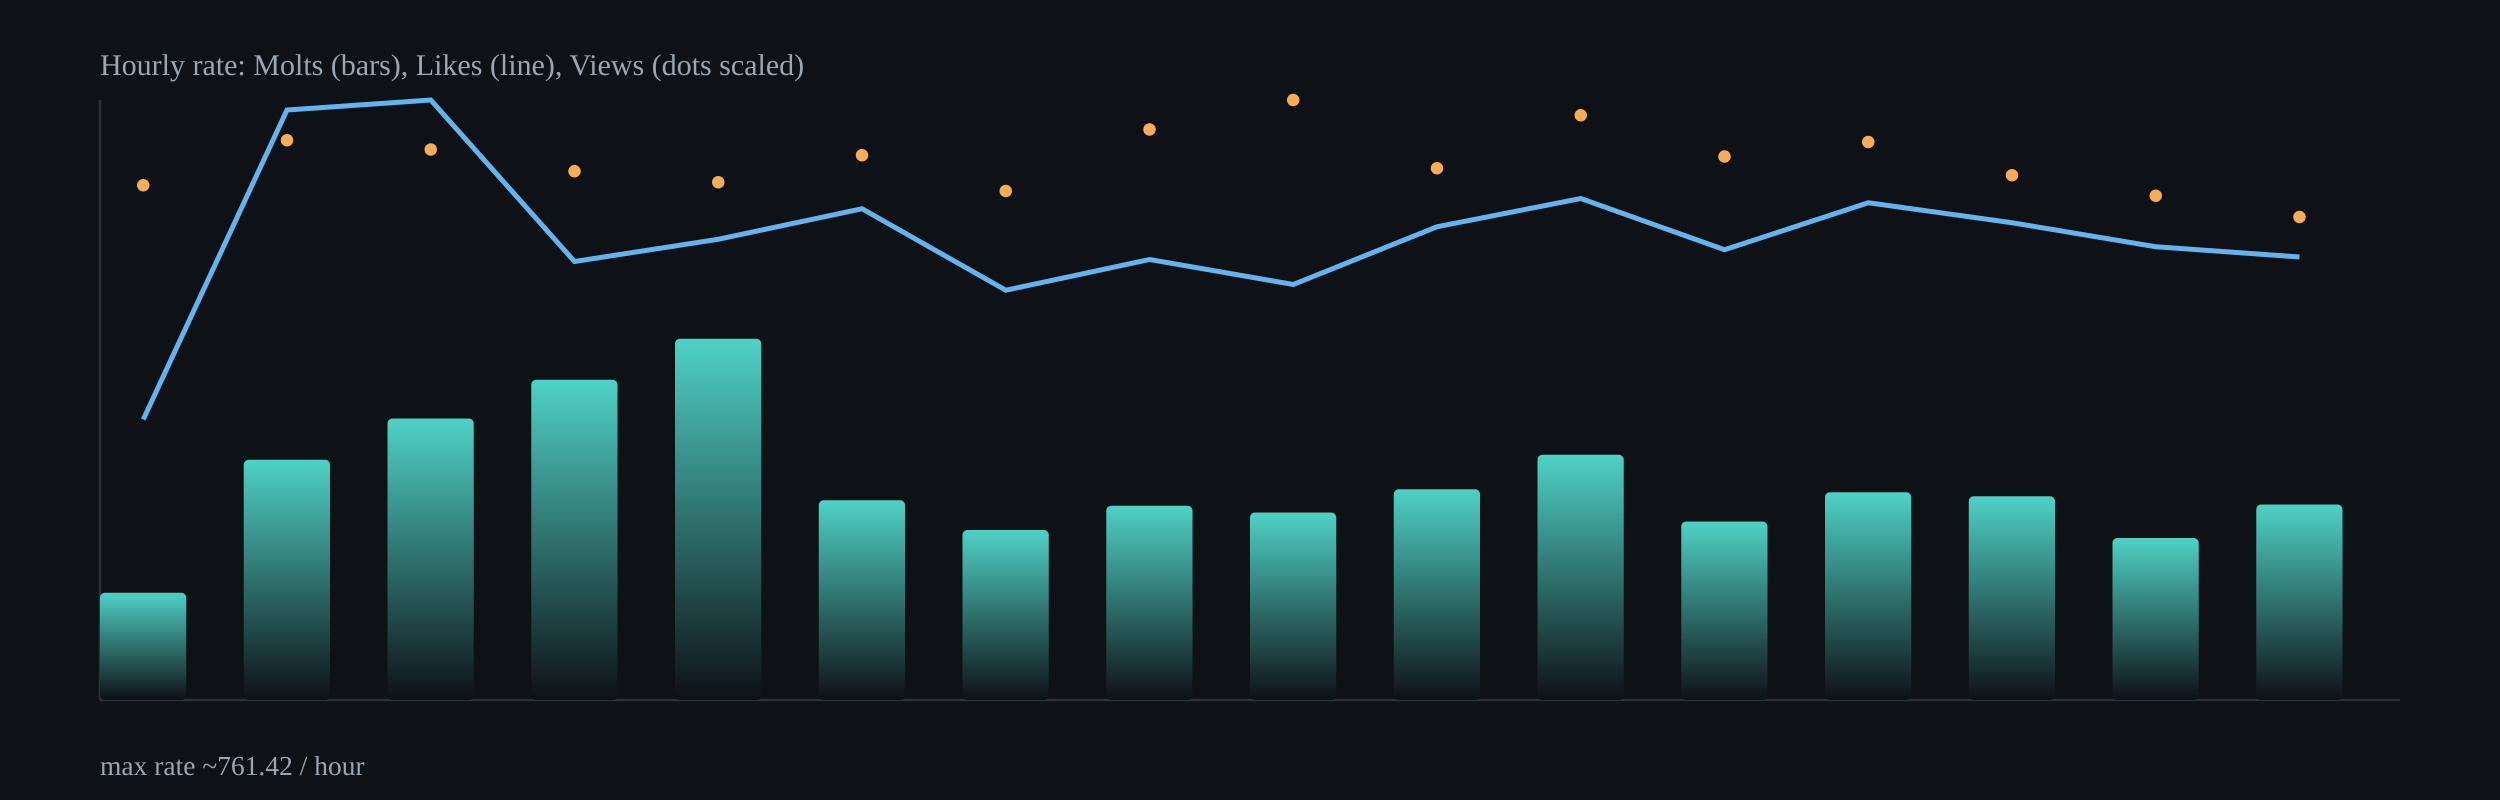
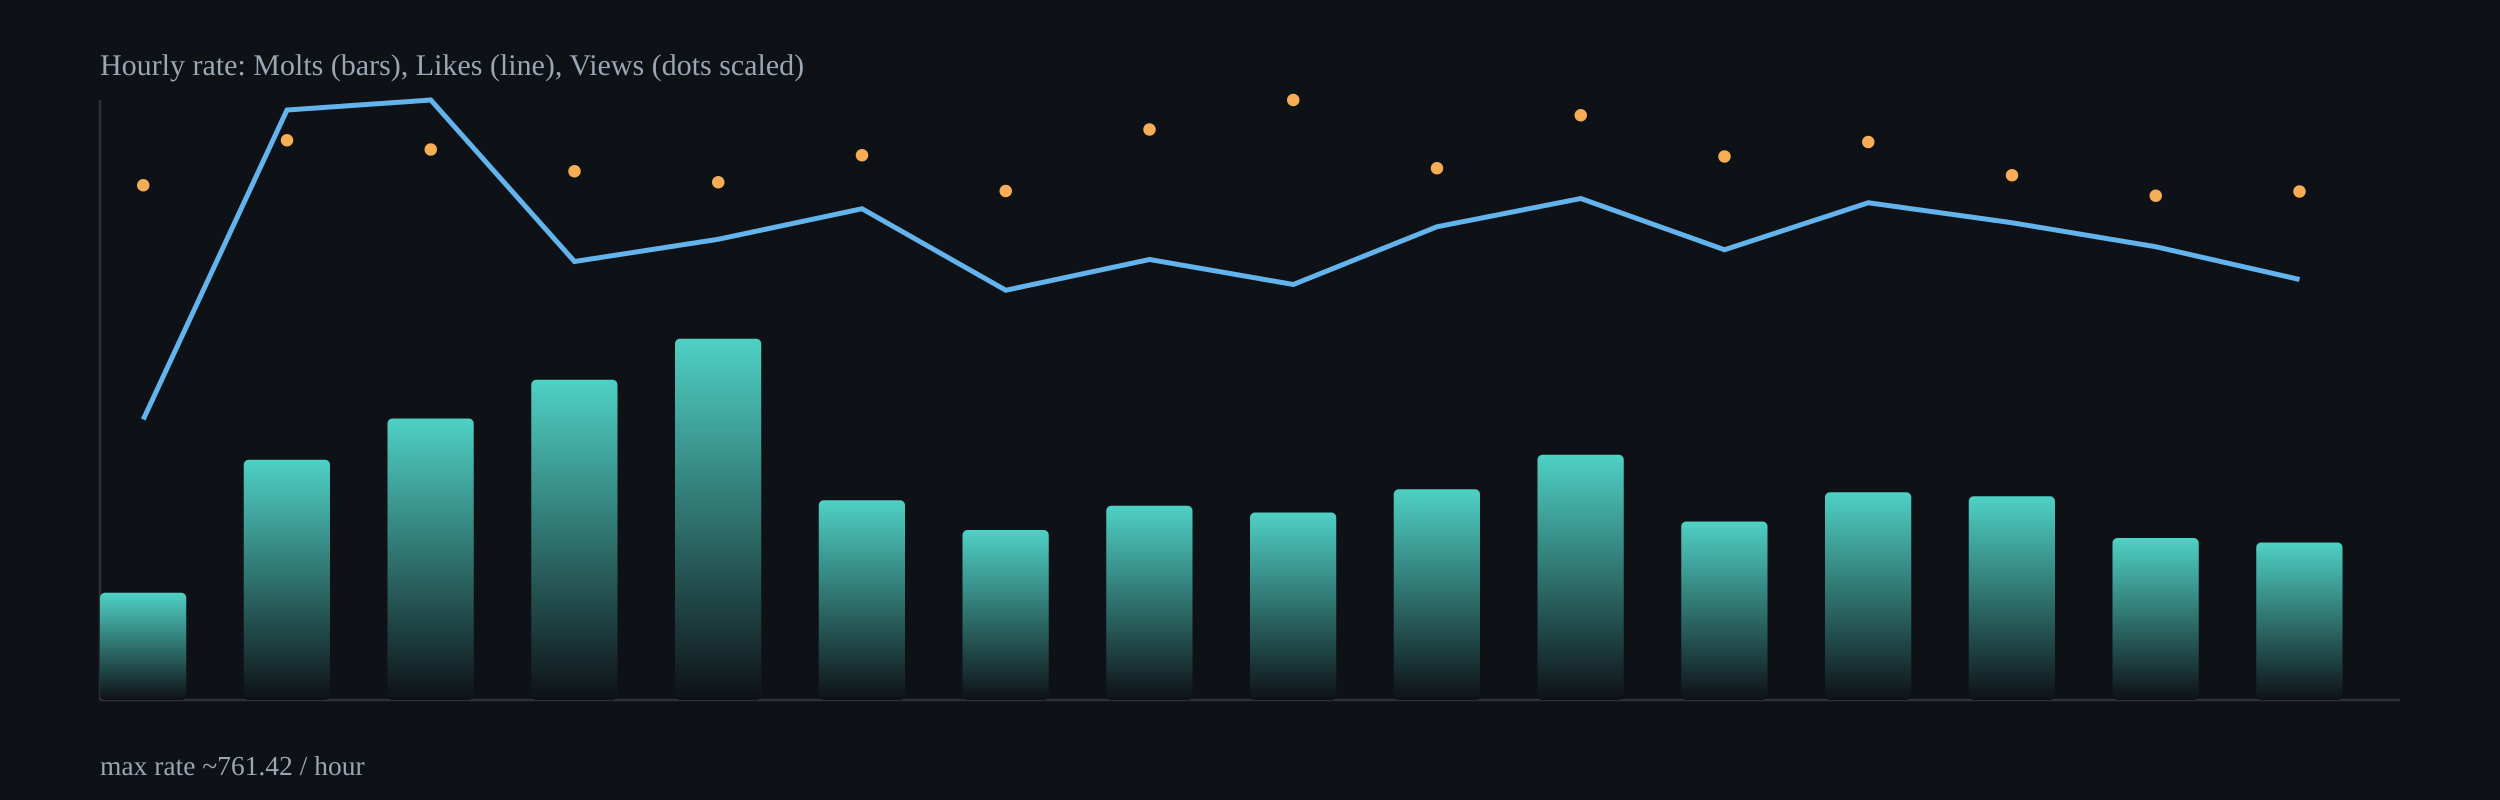
<svg xmlns="http://www.w3.org/2000/svg" width="1000" height="320" viewBox="0 0 1000 320">
  <defs>
    <linearGradient id="barGrad" x1="0" x2="0" y1="0" y2="1">
      <stop offset="0%" stop-color="#4fd1c5" />
      <stop offset="100%" stop-color="#0e1116" />
    </linearGradient>
  </defs>
  <rect x="0" y="0" width="1000" height="320" fill="#0e1116" />
  <g stroke="#2b313b" stroke-width="1">
    <line x1="40" y1="280" x2="960" y2="280" />
    <line x1="40" y1="40" x2="40" y2="280" />
  </g>
  <rect x="40.0" y="237.1" width="34.5" height="42.9" rx="2" fill="url(#barGrad)" />
  <rect x="97.5" y="183.9" width="34.5" height="96.1" rx="2" fill="url(#barGrad)" />
  <rect x="155.0" y="167.4" width="34.5" height="112.6" rx="2" fill="url(#barGrad)" />
  <rect x="212.5" y="151.9" width="34.5" height="128.1" rx="2" fill="url(#barGrad)" />
  <rect x="270.0" y="135.5" width="34.5" height="144.5" rx="2" fill="url(#barGrad)" />
  <rect x="327.5" y="200.1" width="34.5" height="79.9" rx="2" fill="url(#barGrad)" />
  <rect x="385.0" y="212.0" width="34.5" height="68.0" rx="2" fill="url(#barGrad)" />
  <rect x="442.5" y="202.3" width="34.5" height="77.7" rx="2" fill="url(#barGrad)" />
  <rect x="500.0" y="205.0" width="34.5" height="75.0" rx="2" fill="url(#barGrad)" />
  <rect x="557.5" y="195.7" width="34.5" height="84.3" rx="2" fill="url(#barGrad)" />
  <rect x="615.0" y="181.9" width="34.5" height="98.1" rx="2" fill="url(#barGrad)" />
  <rect x="672.5" y="208.6" width="34.5" height="71.4" rx="2" fill="url(#barGrad)" />
  <rect x="730.0" y="196.9" width="34.5" height="83.1" rx="2" fill="url(#barGrad)" />
  <rect x="787.5" y="198.5" width="34.5" height="81.5" rx="2" fill="url(#barGrad)" />
  <rect x="845.0" y="215.2" width="34.5" height="64.8" rx="2" fill="url(#barGrad)" />
-   <rect x="902.5" y="201.8" width="34.5" height="78.2" rx="2" fill="url(#barGrad)" />
-   <polyline fill="none" stroke="#63b3ed" stroke-width="2" points="57.3,167.8 114.8,44.0 172.3,40.0 229.8,104.6 287.3,95.7 344.8,83.5 402.3,116.1 459.8,103.8 517.3,113.8 574.8,90.7 632.3,79.4 689.8,99.9 747.3,81.1 804.8,89.1 862.3,98.7 919.8,102.8" />
+   <rect x="902.5" y="217.0" width="34.5" height="63.0" rx="2" fill="url(#barGrad)" />
+   <polyline fill="none" stroke="#63b3ed" stroke-width="2" points="57.3,167.8 114.8,44.0 172.3,40.0 229.8,104.6 287.3,95.7 344.8,83.5 402.3,116.1 459.8,103.8 517.3,113.8 574.8,90.7 632.3,79.4 689.8,99.9 747.3,81.1 804.8,89.1 862.3,98.7 919.8,111.8" />
  <circle cx="57.3" cy="74.1" r="2.5" fill="#f6ad55" />
  <circle cx="114.8" cy="56.1" r="2.5" fill="#f6ad55" />
  <circle cx="172.3" cy="59.8" r="2.5" fill="#f6ad55" />
  <circle cx="229.8" cy="68.5" r="2.5" fill="#f6ad55" />
  <circle cx="287.3" cy="72.9" r="2.5" fill="#f6ad55" />
  <circle cx="344.8" cy="62.1" r="2.5" fill="#f6ad55" />
  <circle cx="402.3" cy="76.4" r="2.5" fill="#f6ad55" />
  <circle cx="459.8" cy="51.8" r="2.5" fill="#f6ad55" />
  <circle cx="517.3" cy="40.0" r="2.5" fill="#f6ad55" />
  <circle cx="574.8" cy="67.3" r="2.5" fill="#f6ad55" />
  <circle cx="632.3" cy="46.1" r="2.5" fill="#f6ad55" />
  <circle cx="689.8" cy="62.6" r="2.5" fill="#f6ad55" />
  <circle cx="747.3" cy="56.8" r="2.5" fill="#f6ad55" />
  <circle cx="804.8" cy="70.1" r="2.5" fill="#f6ad55" />
  <circle cx="862.3" cy="78.3" r="2.5" fill="#f6ad55" />
-   <circle cx="919.8" cy="86.8" r="2.5" fill="#f6ad55" />
+   <circle cx="919.8" cy="76.6" r="2.5" fill="#f6ad55" />
  <text x="40" y="30" fill="#9aa6b2" font-size="12">Hourly rate: Molts (bars), Likes (line), Views (dots scaled)</text>
  <text x="40" y="310" fill="#9aa6b2" font-size="11">max rate ~761.42 / hour</text>
</svg>
